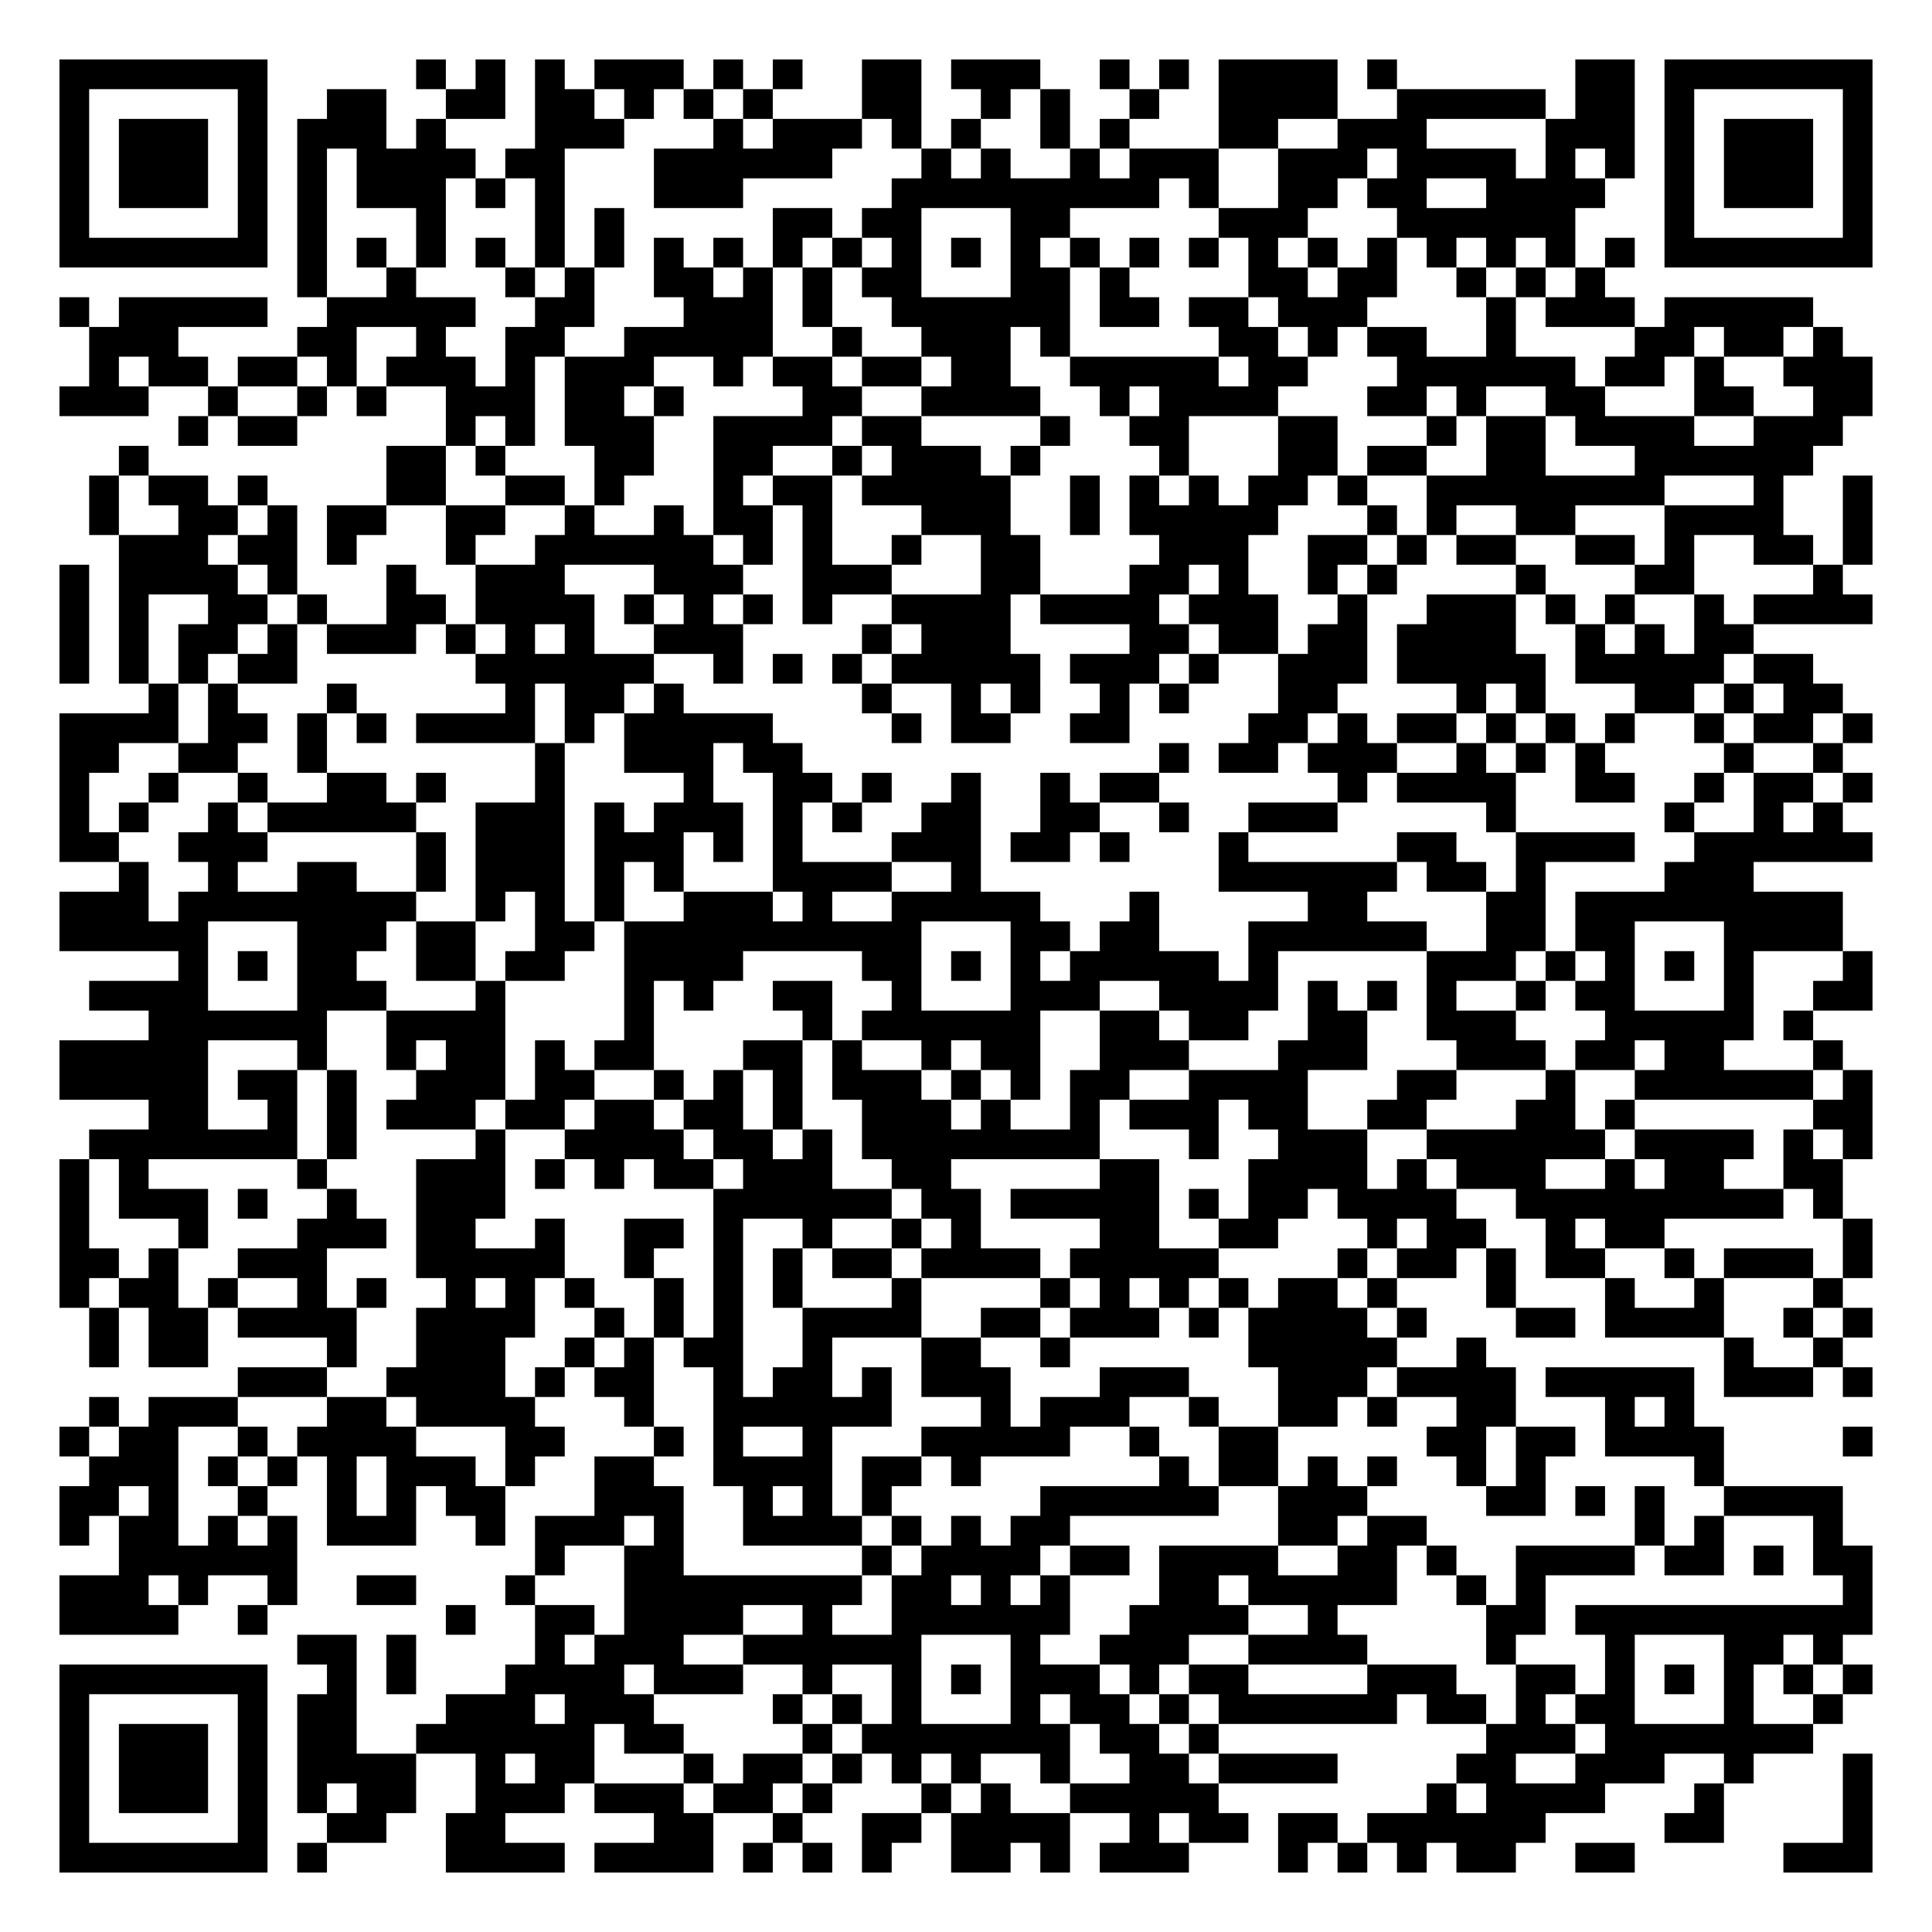
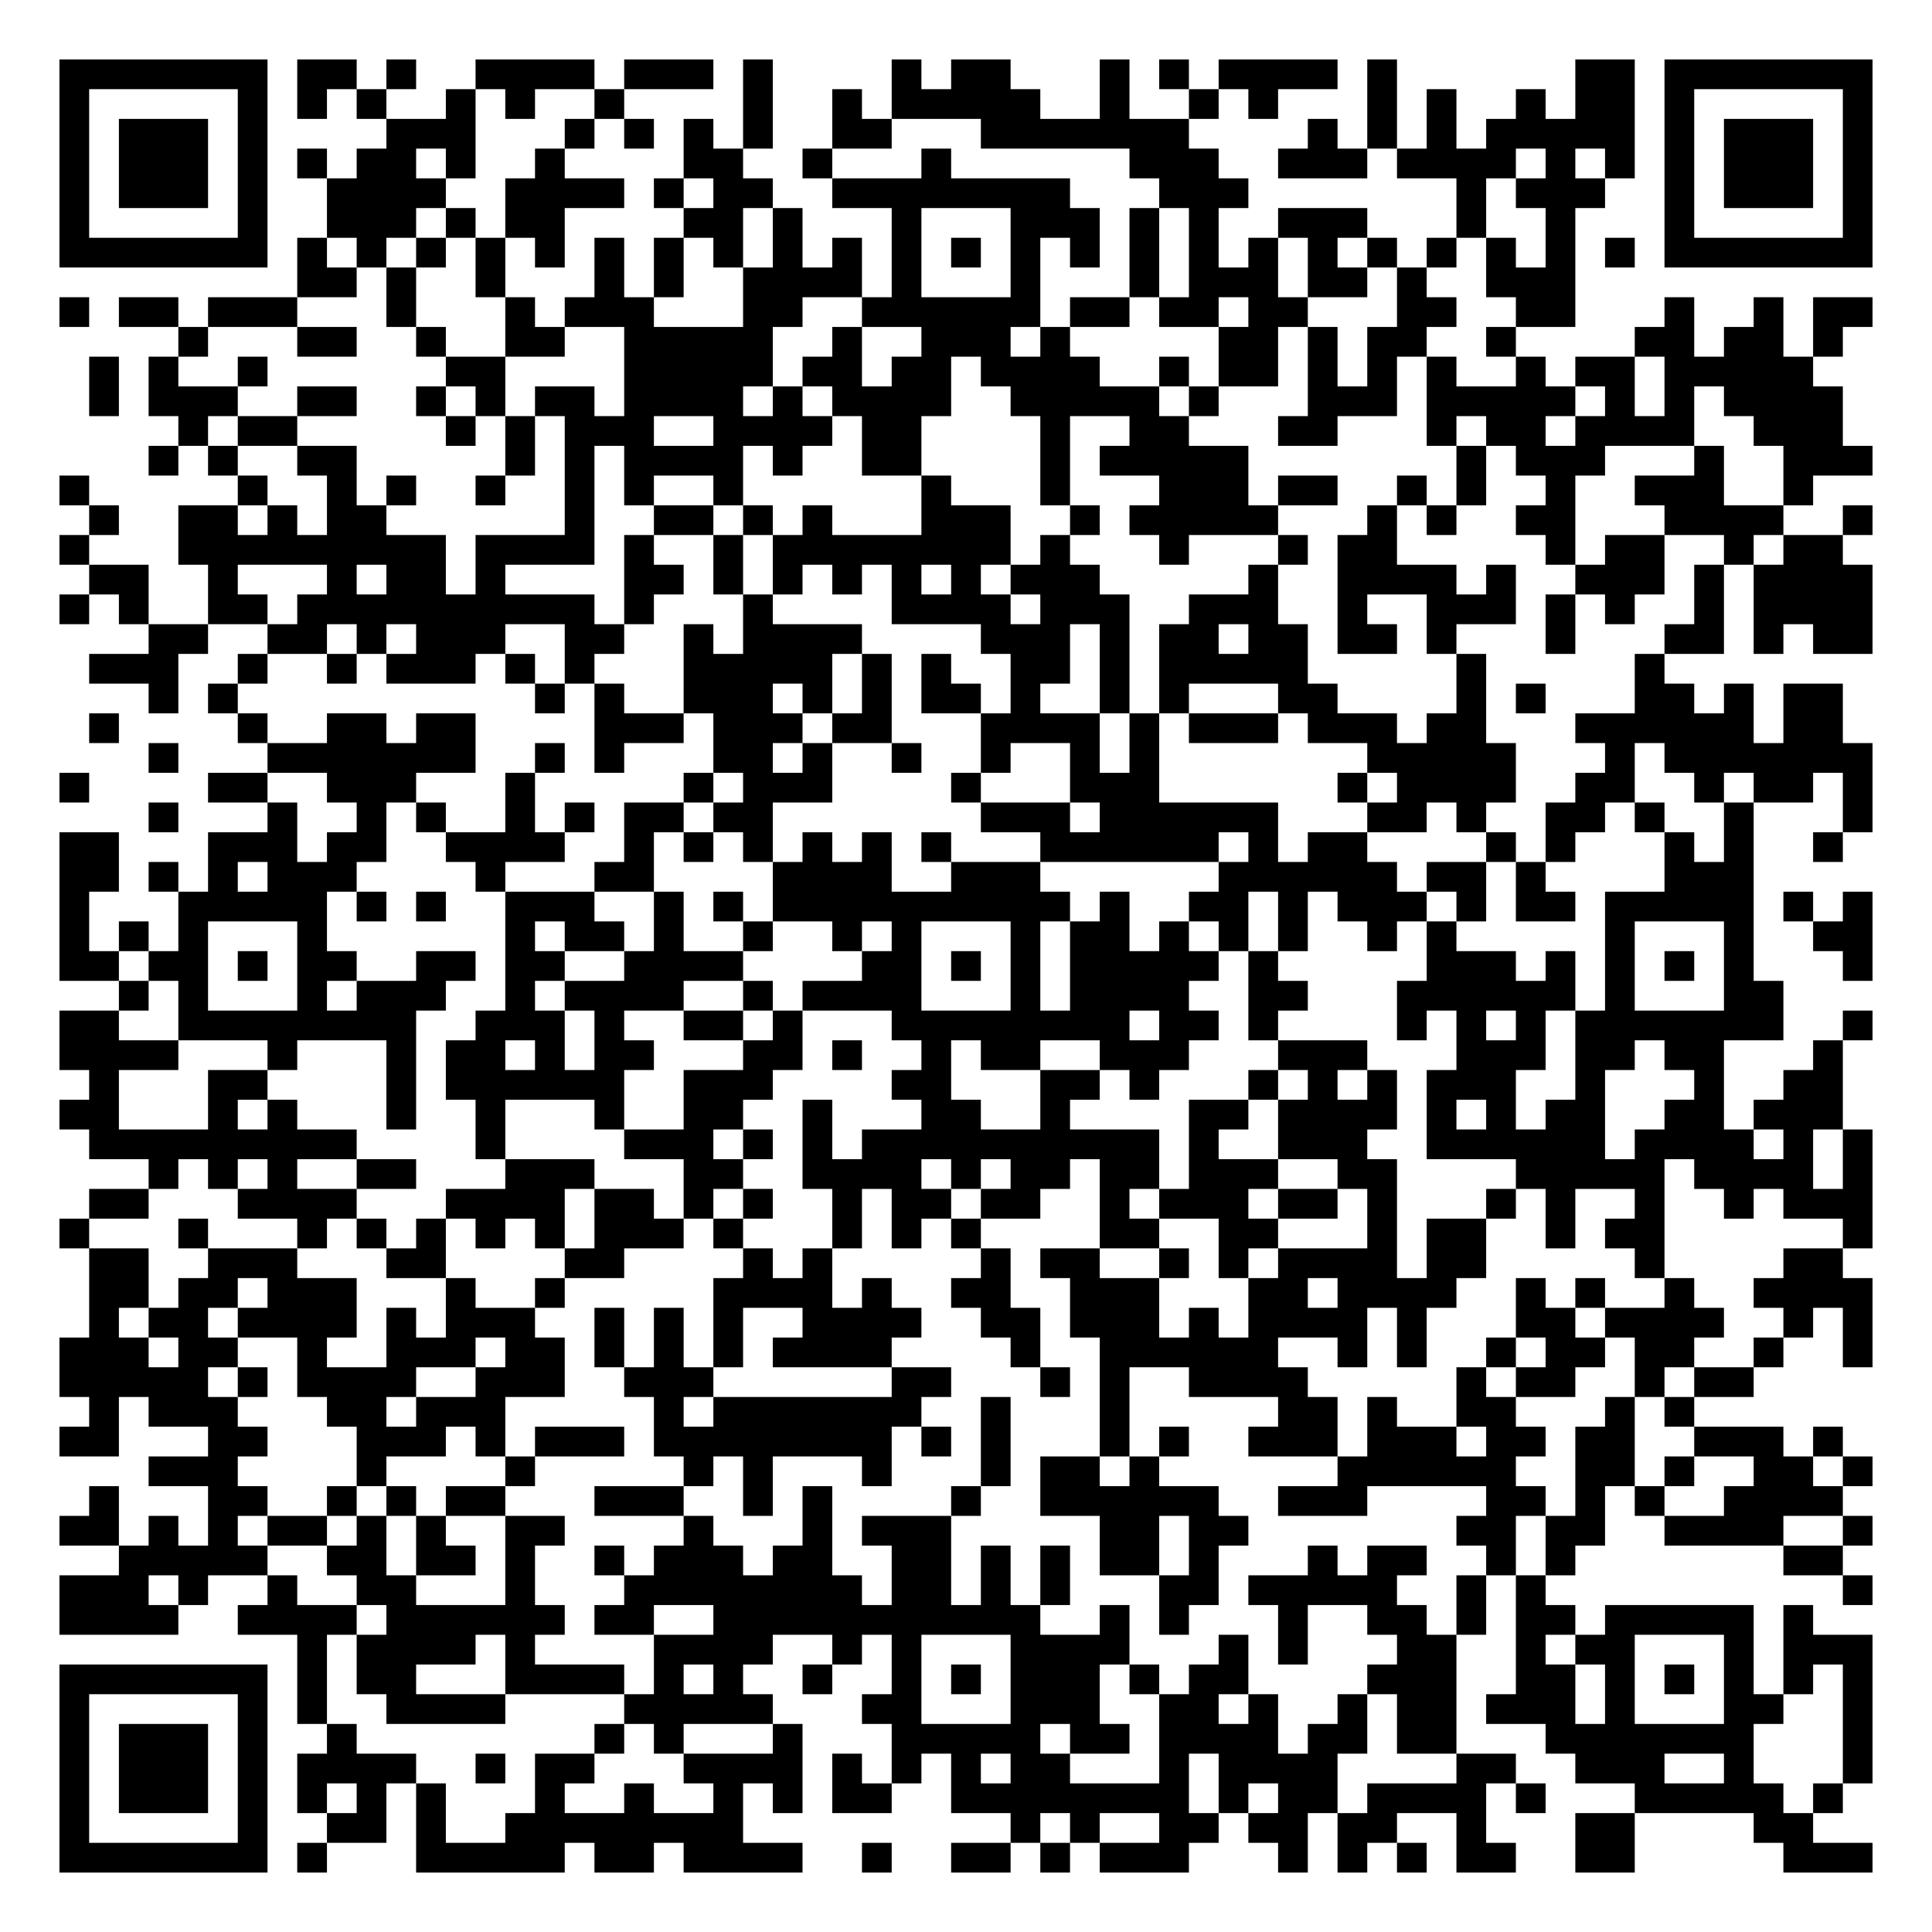
<svg xmlns="http://www.w3.org/2000/svg" width="260" height="260" class="segno">
  <g transform="scale(4)">
    <path fill="#fff" d="M0 0h65v65h-65z" />
-     <path class="qrline" stroke="#000" d="M2 2.5h7m5 0h1m1 0h1m1 0h1m1 0h3m1 0h1m1 0h1m2 0h2m1 0h3m2 0h1m1 0h1m1 0h4m1 0h1m6 0h2m1 0h7m-61 1h1m5 0h1m2 0h2m2 0h2m1 0h2m1 0h1m1 0h1m1 0h1m3 0h2m2 0h1m1 0h1m2 0h1m2 0h4m2 0h5m1 0h2m1 0h1m5 0h1m-61 1h1m1 0h3m1 0h1m1 0h3m1 0h1m3 0h3m3 0h1m1 0h3m1 0h1m1 0h1m2 0h1m1 0h1m3 0h2m2 0h3m4 0h3m1 0h1m1 0h3m1 0h1m-61 1h1m1 0h3m1 0h1m1 0h1m1 0h4m1 0h2m3 0h6m3 0h1m1 0h1m2 0h1m1 0h3m2 0h3m1 0h4m1 0h1m1 0h1m1 0h1m1 0h3m1 0h1m-61 1h1m1 0h3m1 0h1m1 0h1m1 0h3m1 0h1m1 0h1m3 0h3m5 0h9m1 0h1m2 0h2m1 0h2m2 0h4m2 0h1m1 0h3m1 0h1m-61 1h1m5 0h1m1 0h1m3 0h1m3 0h1m1 0h1m5 0h2m1 0h2m3 0h2m5 0h3m3 0h6m3 0h1m5 0h1m-61 1h7m1 0h1m1 0h1m1 0h1m1 0h1m1 0h1m1 0h1m1 0h1m1 0h1m1 0h1m1 0h1m1 0h1m1 0h1m1 0h1m1 0h1m1 0h1m1 0h1m1 0h1m1 0h1m1 0h1m1 0h1m1 0h1m1 0h1m1 0h1m1 0h7m-53 1h1m2 0h1m3 0h1m1 0h1m2 0h2m1 0h1m1 0h1m1 0h2m3 0h2m1 0h1m4 0h2m1 0h2m2 0h1m1 0h1m1 0h1m-52 1h1m1 0h5m2 0h5m2 0h2m3 0h3m1 0h1m2 0h6m1 0h2m1 0h2m1 0h3m4 0h1m1 0h3m1 0h5m-58 1h3m4 0h2m2 0h1m2 0h2m2 0h5m2 0h1m2 0h3m1 0h1m5 0h2m1 0h1m1 0h2m2 0h1m4 0h2m1 0h2m1 0h1m-59 1h1m1 0h2m1 0h2m1 0h1m1 0h3m1 0h1m1 0h3m2 0h1m1 0h2m1 0h2m1 0h2m2 0h5m1 0h2m3 0h6m1 0h2m1 0h1m2 0h3m-61 1h3m2 0h1m2 0h1m1 0h1m2 0h3m1 0h2m1 0h1m4 0h2m2 0h4m2 0h1m1 0h4m3 0h2m1 0h1m2 0h2m3 0h2m2 0h2m-57 1h1m1 0h2m5 0h1m1 0h1m1 0h3m2 0h4m1 0h2m4 0h1m2 0h2m3 0h2m3 0h1m1 0h2m1 0h4m2 0h3m-58 1h1m8 0h2m1 0h1m3 0h2m2 0h2m2 0h1m1 0h3m1 0h1m4 0h1m3 0h2m1 0h2m2 0h2m3 0h6m-58 1h1m1 0h2m1 0h1m4 0h2m2 0h2m1 0h1m3 0h1m1 0h2m1 0h5m2 0h1m1 0h1m1 0h1m1 0h2m1 0h1m2 0h8m3 0h1m2 0h1m-60 1h1m2 0h2m1 0h1m1 0h2m2 0h2m2 0h1m2 0h1m1 0h2m1 0h1m3 0h3m2 0h1m1 0h5m3 0h1m1 0h1m2 0h2m3 0h4m2 0h1m-59 1h3m1 0h2m1 0h1m3 0h1m2 0h6m1 0h1m1 0h1m2 0h1m2 0h2m4 0h3m2 0h2m1 0h1m1 0h2m2 0h2m1 0h1m2 0h2m1 0h1m-61 1h1m1 0h4m1 0h1m3 0h1m2 0h3m3 0h3m2 0h3m3 0h2m3 0h2m1 0h1m2 0h1m1 0h1m4 0h1m3 0h2m4 0h1m-60 1h1m1 0h1m2 0h2m1 0h1m2 0h2m1 0h4m1 0h1m1 0h1m1 0h1m1 0h1m2 0h4m1 0h4m1 0h3m2 0h1m2 0h3m1 0h1m1 0h1m2 0h1m1 0h4m-61 1h1m1 0h1m1 0h2m1 0h1m1 0h3m1 0h1m1 0h1m1 0h1m2 0h3m4 0h1m1 0h3m4 0h2m1 0h2m1 0h2m1 0h4m2 0h1m1 0h1m1 0h2m-57 1h1m1 0h1m1 0h1m1 0h2m6 0h6m2 0h1m1 0h1m1 0h1m1 0h5m1 0h3m1 0h1m2 0h3m1 0h5m1 0h5m1 0h2m-56 1h1m1 0h1m3 0h1m5 0h1m1 0h2m1 0h1m6 0h1m2 0h1m1 0h1m2 0h1m1 0h1m3 0h2m4 0h1m1 0h1m3 0h2m1 0h1m1 0h2m-60 1h4m1 0h2m1 0h1m1 0h1m1 0h4m1 0h1m1 0h5m4 0h1m1 0h2m2 0h2m4 0h2m1 0h1m1 0h2m1 0h1m1 0h1m1 0h1m2 0h1m1 0h2m1 0h1m-61 1h2m2 0h2m2 0h1m7 0h1m2 0h3m1 0h2m12 0h1m1 0h2m1 0h3m2 0h1m1 0h1m1 0h1m4 0h1m2 0h1m-60 1h1m2 0h1m2 0h1m2 0h2m1 0h1m3 0h1m4 0h1m2 0h2m1 0h1m2 0h1m2 0h1m1 0h2m6 0h1m1 0h4m2 0h2m2 0h1m1 0h2m1 0h1m-61 1h1m1 0h1m2 0h1m1 0h5m2 0h3m1 0h1m1 0h3m1 0h1m1 0h1m2 0h2m2 0h2m2 0h1m2 0h3m5 0h1m5 0h1m2 0h1m1 0h1m-60 1h2m2 0h3m5 0h1m1 0h3m1 0h3m1 0h1m1 0h1m3 0h3m1 0h2m1 0h1m3 0h1m5 0h2m2 0h4m2 0h6m-59 1h1m2 0h1m2 0h2m2 0h1m1 0h3m1 0h1m1 0h1m3 0h4m2 0h1m8 0h6m1 0h2m1 0h1m4 0h3m-57 1h3m1 0h8m2 0h1m1 0h1m1 0h1m2 0h3m1 0h1m2 0h5m3 0h1m5 0h2m4 0h2m1 0h9m-60 1h5m3 0h3m1 0h2m2 0h2m1 0h10m3 0h2m1 0h2m3 0h6m2 0h2m1 0h2m3 0h4m-56 1h1m1 0h1m1 0h2m2 0h2m1 0h2m2 0h4m4 0h2m1 0h1m1 0h1m1 0h5m1 0h1m5 0h3m1 0h1m1 0h1m1 0h1m1 0h1m3 0h1m-60 1h4m3 0h3m3 0h1m4 0h1m1 0h1m2 0h2m2 0h1m3 0h3m2 0h4m1 0h1m1 0h1m1 0h1m2 0h1m1 0h2m3 0h1m2 0h2m-58 1h6m2 0h4m4 0h1m5 0h1m1 0h6m2 0h2m1 0h2m2 0h2m2 0h3m3 0h5m1 0h1m-59 1h5m3 0h1m2 0h1m1 0h2m1 0h1m1 0h2m3 0h2m1 0h1m2 0h1m1 0h2m2 0h3m3 0h3m3 0h3m1 0h2m1 0h2m3 0h1m-60 1h5m1 0h2m1 0h1m2 0h3m1 0h2m2 0h1m1 0h1m1 0h1m1 0h3m1 0h1m1 0h1m1 0h2m2 0h4m3 0h2m3 0h1m2 0h6m1 0h1m-58 1h2m2 0h1m1 0h1m1 0h3m1 0h2m1 0h2m1 0h2m1 0h1m2 0h3m1 0h1m2 0h1m1 0h3m1 0h2m2 0h2m3 0h2m1 0h1m6 0h2m-60 1h7m1 0h1m4 0h1m2 0h4m1 0h2m1 0h1m1 0h8m3 0h1m2 0h3m2 0h6m1 0h4m1 0h1m1 0h1m-61 1h1m1 0h1m5 0h1m3 0h3m1 0h1m1 0h1m1 0h2m1 0h3m2 0h2m5 0h2m3 0h4m1 0h1m1 0h3m2 0h1m1 0h2m2 0h2m-60 1h1m1 0h3m1 0h1m2 0h1m2 0h3m7 0h6m1 0h2m1 0h5m1 0h1m1 0h2m1 0h4m2 0h9m1 0h1m-60 1h1m3 0h1m3 0h3m1 0h2m2 0h1m2 0h2m1 0h1m2 0h1m2 0h1m1 0h1m4 0h2m2 0h2m3 0h1m1 0h2m2 0h1m1 0h2m6 0h1m-61 1h2m1 0h1m2 0h3m3 0h5m2 0h1m2 0h1m1 0h1m1 0h2m1 0h4m1 0h5m4 0h1m1 0h2m1 0h1m1 0h2m2 0h1m1 0h3m1 0h1m-61 1h1m1 0h2m1 0h1m2 0h1m1 0h1m2 0h1m1 0h1m1 0h1m2 0h1m1 0h1m1 0h1m3 0h1m4 0h1m1 0h1m1 0h1m1 0h1m1 0h2m1 0h1m3 0h1m3 0h1m2 0h1m3 0h1m-59 1h1m1 0h2m1 0h4m2 0h4m2 0h1m1 0h1m1 0h1m2 0h4m2 0h2m1 0h3m1 0h1m1 0h4m1 0h1m3 0h2m1 0h4m2 0h1m1 0h1m-60 1h1m1 0h2m4 0h1m2 0h3m2 0h1m1 0h1m1 0h2m2 0h1m3 0h2m2 0h1m6 0h5m2 0h1m8 0h1m2 0h1m-54 1h3m2 0h4m1 0h1m1 0h2m2 0h1m1 0h2m1 0h1m1 0h3m3 0h3m3 0h3m1 0h4m1 0h5m1 0h3m1 0h1m-60 1h1m1 0h3m3 0h2m1 0h4m3 0h1m2 0h6m3 0h1m1 0h3m2 0h1m2 0h2m1 0h1m2 0h2m3 0h1m1 0h1m-55 1h1m1 0h2m2 0h1m1 0h4m3 0h2m3 0h1m1 0h1m2 0h1m3 0h5m2 0h1m2 0h2m5 0h2m1 0h2m1 0h4m4 0h1m-60 1h3m1 0h1m1 0h1m1 0h1m1 0h3m1 0h1m2 0h2m2 0h4m1 0h2m1 0h1m6 0h1m1 0h2m1 0h1m1 0h1m2 0h1m1 0h1m5 0h1m-56 1h2m1 0h1m2 0h1m2 0h1m1 0h1m1 0h2m3 0h3m2 0h1m1 0h1m1 0h1m5 0h6m2 0h3m4 0h2m1 0h1m1 0h1m2 0h4m-60 1h1m1 0h2m1 0h1m1 0h1m1 0h3m2 0h1m1 0h3m1 0h1m2 0h4m1 0h1m1 0h1m1 0h2m7 0h2m1 0h2m7 0h1m1 0h1m3 0h1m-58 1h6m8 0h1m2 0h2m6 0h1m1 0h4m1 0h2m1 0h4m2 0h2m1 0h1m2 0h4m1 0h2m1 0h1m1 0h2m-61 1h3m1 0h1m2 0h1m2 0h2m3 0h1m3 0h8m1 0h2m1 0h1m1 0h1m3 0h2m1 0h5m2 0h1m1 0h1m10 0h1m-61 1h4m2 0h1m6 0h1m2 0h2m1 0h4m2 0h1m2 0h6m2 0h4m2 0h1m5 0h2m1 0h10m-53 1h2m1 0h1m4 0h1m1 0h3m2 0h6m3 0h1m2 0h3m2 0h4m4 0h1m3 0h1m3 0h2m1 0h1m-60 1h7m2 0h1m1 0h1m3 0h4m1 0h3m2 0h1m2 0h1m1 0h1m1 0h3m1 0h1m1 0h2m4 0h3m2 0h2m1 0h1m1 0h1m1 0h1m1 0h1m1 0h1m-61 1h1m5 0h1m1 0h2m3 0h3m1 0h3m4 0h1m1 0h1m1 0h1m3 0h1m1 0h2m1 0h1m1 0h6m1 0h2m1 0h1m1 0h2m3 0h1m2 0h1m-60 1h1m1 0h3m1 0h1m1 0h2m2 0h6m1 0h2m4 0h1m1 0h7m1 0h2m1 0h1m9 0h3m1 0h7m-59 1h1m1 0h3m1 0h1m1 0h4m2 0h1m1 0h2m3 0h1m1 0h2m1 0h1m1 0h1m1 0h1m2 0h1m2 0h2m1 0h4m4 0h2m2 0h3m2 0h1m3 0h1m-61 1h1m1 0h3m1 0h1m1 0h1m1 0h2m2 0h3m1 0h3m1 0h2m1 0h1m3 0h1m1 0h1m2 0h5m7 0h1m1 0h4m3 0h1m4 0h1m-61 1h1m5 0h1m2 0h2m2 0h2m5 0h2m2 0h1m2 0h2m1 0h4m2 0h1m1 0h2m1 0h2m1 0h6m4 0h2m4 0h1m-61 1h7m1 0h1m4 0h4m1 0h4m1 0h1m1 0h1m1 0h1m2 0h2m1 0h1m1 0h3m3 0h1m1 0h1m1 0h1m1 0h2m2 0h2m5 0h3" />
+     <path class="qrline" stroke="#000" d="M2 2.5h7m1 0h2m1 0h1m2 0h4m1 0h3m1 0h1m4 0h1m1 0h2m3 0h1m1 0h1m1 0h4m1 0h1m6 0h2m1 0h7m-61 1h1m5 0h1m1 0h1m1 0h1m2 0h1m1 0h1m2 0h1m4 0h1m2 0h1m1 0h5m2 0h1m2 0h1m1 0h1m3 0h1m1 0h1m2 0h1m1 0h2m1 0h1m5 0h1m-61 1h1m1 0h3m1 0h1m4 0h3m3 0h1m1 0h1m1 0h1m1 0h1m2 0h2m3 0h7m4 0h1m1 0h1m1 0h1m1 0h5m1 0h1m1 0h3m1 0h1m-61 1h1m1 0h3m1 0h1m1 0h1m1 0h2m1 0h1m2 0h1m4 0h2m2 0h1m3 0h1m6 0h3m2 0h3m1 0h4m1 0h1m1 0h1m1 0h1m1 0h3m1 0h1m-61 1h1m1 0h3m1 0h1m2 0h4m2 0h4m1 0h1m1 0h2m2 0h8m3 0h3m7 0h1m1 0h3m2 0h1m1 0h3m1 0h1m-61 1h1m5 0h1m2 0h3m1 0h1m1 0h2m4 0h2m1 0h1m3 0h1m3 0h3m1 0h1m1 0h1m2 0h3m3 0h1m2 0h1m3 0h1m5 0h1m-61 1h7m1 0h1m1 0h1m1 0h1m1 0h1m1 0h1m1 0h1m1 0h1m1 0h1m1 0h1m1 0h1m1 0h1m1 0h1m1 0h1m1 0h1m1 0h1m1 0h1m1 0h1m1 0h1m1 0h1m1 0h1m1 0h1m1 0h1m1 0h1m1 0h7m-53 1h2m1 0h1m2 0h1m3 0h1m1 0h1m2 0h4m1 0h1m3 0h1m3 0h1m1 0h3m1 0h2m1 0h1m2 0h3m-51 1h1m1 0h2m1 0h3m3 0h1m3 0h1m1 0h3m3 0h2m2 0h6m1 0h2m1 0h2m1 0h2m3 0h2m2 0h2m3 0h1m2 0h1m1 0h2m-57 1h1m3 0h2m2 0h1m2 0h2m2 0h5m2 0h1m2 0h3m1 0h1m5 0h2m1 0h1m1 0h2m2 0h1m4 0h2m1 0h2m1 0h1m-59 1h1m1 0h1m2 0h1m6 0h2m4 0h5m1 0h2m1 0h2m1 0h4m2 0h1m1 0h2m1 0h1m1 0h1m1 0h1m2 0h1m1 0h2m1 0h5m-58 1h1m1 0h3m2 0h2m2 0h1m1 0h1m1 0h2m1 0h4m1 0h1m1 0h4m2 0h5m1 0h1m3 0h3m1 0h5m1 0h1m1 0h1m1 0h4m-56 1h1m1 0h2m5 0h1m1 0h1m1 0h3m2 0h4m1 0h2m4 0h1m2 0h2m3 0h2m3 0h1m1 0h2m1 0h4m2 0h3m-57 1h1m1 0h1m2 0h2m5 0h1m1 0h1m1 0h4m1 0h1m2 0h2m4 0h1m1 0h5m7 0h1m1 0h3m3 0h1m2 0h3m-61 1h1m5 0h1m2 0h1m1 0h1m2 0h1m2 0h1m1 0h1m2 0h1m6 0h1m3 0h1m3 0h3m1 0h2m2 0h1m1 0h1m2 0h1m2 0h3m2 0h1m-58 1h1m2 0h2m1 0h1m1 0h2m6 0h1m2 0h2m1 0h1m1 0h1m3 0h3m2 0h1m1 0h5m3 0h1m1 0h1m2 0h2m3 0h4m2 0h1m-61 1h1m3 0h9m1 0h4m1 0h1m2 0h1m1 0h8m1 0h1m3 0h1m3 0h1m1 0h2m5 0h1m1 0h2m2 0h1m1 0h2m-59 1h2m2 0h1m3 0h1m1 0h2m1 0h1m4 0h2m1 0h1m1 0h1m1 0h1m1 0h1m1 0h1m1 0h3m5 0h1m2 0h4m1 0h1m2 0h3m1 0h1m1 0h4m-61 1h1m1 0h1m2 0h2m1 0h10m1 0h1m3 0h1m4 0h4m1 0h3m2 0h3m2 0h1m2 0h3m1 0h1m1 0h1m2 0h1m1 0h4m-58 1h2m2 0h2m1 0h1m1 0h3m2 0h2m2 0h1m1 0h4m4 0h3m1 0h1m1 0h2m1 0h2m1 0h2m1 0h1m3 0h1m3 0h2m1 0h1m1 0h2m-60 1h3m2 0h1m2 0h1m1 0h3m1 0h1m1 0h1m3 0h5m1 0h1m1 0h1m2 0h2m1 0h1m1 0h5m5 0h1m5 0h1m-51 1h1m1 0h1m10 0h1m1 0h1m2 0h3m1 0h1m1 0h1m1 0h2m1 0h1m2 0h1m1 0h1m3 0h2m4 0h1m1 0h1m3 0h2m1 0h1m1 0h2m-59 1h1m4 0h1m2 0h2m1 0h2m4 0h3m1 0h3m1 0h2m3 0h4m1 0h1m1 0h3m1 0h3m1 0h2m3 0h6m1 0h2m-57 1h1m3 0h7m2 0h1m1 0h1m3 0h2m1 0h1m2 0h1m2 0h1m2 0h1m1 0h1m7 0h5m3 0h1m1 0h7m-61 1h1m4 0h2m2 0h3m3 0h1m5 0h1m1 0h3m4 0h1m3 0h3m6 0h1m1 0h4m2 0h2m2 0h1m1 0h2m1 0h1m-58 1h1m3 0h1m2 0h1m1 0h1m2 0h1m1 0h1m1 0h2m1 0h2m7 0h3m1 0h6m3 0h2m1 0h1m2 0h2m1 0h1m2 0h1m3 0h1m-61 1h2m3 0h3m1 0h2m2 0h4m2 0h1m1 0h1m1 0h1m1 0h1m1 0h1m1 0h1m3 0h6m1 0h1m1 0h2m4 0h1m1 0h1m3 0h1m1 0h1m2 0h1m-60 1h2m1 0h1m1 0h1m1 0h3m4 0h1m3 0h2m4 0h4m2 0h3m6 0h6m1 0h2m1 0h1m4 0h3m-57 1h1m3 0h5m1 0h1m1 0h1m2 0h3m2 0h1m1 0h1m1 0h10m1 0h1m2 0h2m1 0h1m1 0h3m1 0h1m1 0h2m1 0h5m1 0h1m1 0h1m-61 1h1m1 0h1m1 0h1m3 0h1m6 0h1m1 0h2m1 0h1m2 0h1m2 0h1m1 0h1m3 0h1m1 0h2m1 0h1m1 0h1m1 0h1m2 0h1m1 0h1m5 0h1m3 0h1m2 0h2m-61 1h2m1 0h2m1 0h1m1 0h2m2 0h2m1 0h2m2 0h4m4 0h2m1 0h1m1 0h1m1 0h5m1 0h1m5 0h3m1 0h1m1 0h1m1 0h1m1 0h1m3 0h1m-59 1h1m1 0h1m3 0h1m1 0h3m2 0h1m1 0h4m2 0h1m1 0h4m3 0h1m1 0h4m2 0h2m3 0h6m1 0h1m3 0h2m-58 1h2m2 0h8m2 0h3m1 0h1m2 0h2m1 0h1m3 0h8m1 0h2m1 0h1m4 0h1m1 0h1m1 0h1m1 0h7m2 0h1m-61 1h4m3 0h1m3 0h1m1 0h2m1 0h1m1 0h2m3 0h2m1 0h1m2 0h1m1 0h2m2 0h3m3 0h3m3 0h3m1 0h2m1 0h2m3 0h1m-59 1h1m3 0h2m4 0h1m1 0h6m2 0h3m4 0h2m3 0h2m1 0h1m3 0h1m1 0h1m1 0h1m1 0h3m2 0h1m3 0h1m2 0h2m-60 1h2m3 0h1m1 0h1m3 0h1m2 0h1m3 0h1m2 0h2m2 0h1m3 0h2m2 0h1m4 0h2m1 0h4m1 0h1m1 0h1m1 0h2m2 0h2m1 0h3m-59 1h9m4 0h1m4 0h3m1 0h1m1 0h1m1 0h10m1 0h1m2 0h3m2 0h6m1 0h4m1 0h1m1 0h1m-58 1h1m1 0h1m1 0h1m2 0h2m3 0h3m3 0h2m2 0h4m1 0h1m1 0h2m1 0h2m1 0h3m2 0h2m4 0h5m1 0h4m1 0h1m-60 1h2m3 0h4m3 0h4m1 0h2m1 0h1m1 0h1m2 0h1m1 0h2m1 0h2m2 0h1m1 0h3m1 0h2m1 0h1m3 0h1m1 0h1m2 0h1m2 0h1m1 0h3m-61 1h1m3 0h1m3 0h1m1 0h1m1 0h1m1 0h1m1 0h1m1 0h3m1 0h1m3 0h1m1 0h1m1 0h1m4 0h2m2 0h2m3 0h1m1 0h2m2 0h1m1 0h2m6 0h1m-60 1h2m2 0h3m3 0h2m4 0h2m4 0h1m1 0h1m5 0h1m1 0h2m2 0h1m1 0h1m1 0h4m1 0h2m5 0h1m4 0h2m-59 1h2m1 0h2m1 0h3m3 0h1m2 0h1m5 0h4m1 0h1m2 0h2m2 0h3m3 0h2m1 0h4m2 0h1m1 0h1m2 0h1m2 0h4m-60 1h1m1 0h2m1 0h4m1 0h1m1 0h3m2 0h1m1 0h1m1 0h1m2 0h4m2 0h2m1 0h3m1 0h1m1 0h4m1 0h1m3 0h2m1 0h4m2 0h1m1 0h1m-61 1h3m1 0h2m2 0h1m2 0h3m1 0h2m1 0h1m1 0h1m1 0h1m1 0h4m4 0h1m2 0h6m2 0h1m1 0h1m2 0h1m1 0h2m1 0h2m2 0h1m2 0h1m-61 1h5m1 0h1m1 0h4m2 0h3m2 0h3m6 0h2m3 0h1m1 0h1m2 0h4m5 0h1m1 0h2m2 0h1m1 0h2m-56 1h1m1 0h3m3 0h2m1 0h3m5 0h1m1 0h7m2 0h1m3 0h1m5 0h2m1 0h1m2 0h2m3 0h1m1 0h1m-55 1h2m3 0h2m3 0h3m1 0h1m1 0h3m1 0h8m1 0h1m1 0h1m3 0h1m1 0h1m2 0h3m1 0h3m1 0h2m1 0h2m2 0h3m1 0h1m-57 1h3m4 0h1m4 0h1m5 0h1m1 0h1m3 0h1m3 0h1m1 0h2m1 0h1m6 0h6m2 0h2m1 0h1m2 0h2m1 0h1m-60 1h1m3 0h2m2 0h1m1 0h1m1 0h2m3 0h3m2 0h1m1 0h1m4 0h1m2 0h6m2 0h3m4 0h2m1 0h1m1 0h1m2 0h4m-60 1h2m1 0h1m1 0h1m1 0h2m1 0h1m1 0h1m2 0h2m4 0h1m3 0h1m1 0h3m5 0h2m1 0h2m7 0h2m1 0h2m2 0h4m2 0h1m-59 1h5m2 0h2m1 0h2m1 0h1m2 0h1m1 0h3m1 0h2m2 0h2m1 0h1m1 0h1m1 0h2m1 0h1m3 0h1m1 0h2m2 0h1m1 0h1m7 0h2m-60 1h3m1 0h1m2 0h1m2 0h2m3 0h1m3 0h8m1 0h2m1 0h1m1 0h1m3 0h2m1 0h5m2 0h1m1 0h1m10 0h1m-61 1h4m2 0h4m1 0h6m1 0h2m2 0h11m2 0h1m1 0h1m3 0h1m2 0h2m1 0h1m1 0h2m1 0h5m1 0h1m-51 1h1m1 0h4m1 0h1m4 0h4m2 0h1m1 0h1m3 0h4m3 0h1m1 0h1m3 0h2m2 0h1m1 0h2m3 0h1m1 0h3m-61 1h7m1 0h1m1 0h2m3 0h4m1 0h1m1 0h1m2 0h1m2 0h1m1 0h1m1 0h3m1 0h1m1 0h2m4 0h3m2 0h2m1 0h1m1 0h1m1 0h1m1 0h1m1 0h1m-61 1h1m5 0h1m1 0h1m2 0h4m4 0h5m3 0h2m3 0h3m2 0h2m1 0h1m2 0h1m1 0h2m1 0h3m1 0h1m3 0h2m2 0h1m-61 1h1m1 0h3m1 0h1m2 0h1m8 0h1m1 0h1m3 0h1m3 0h5m1 0h2m1 0h4m1 0h2m1 0h2m3 0h7m3 0h1m-61 1h1m1 0h3m1 0h1m1 0h4m2 0h1m1 0h2m3 0h4m1 0h1m1 0h1m1 0h1m1 0h2m3 0h1m1 0h4m4 0h2m2 0h3m2 0h1m3 0h1m-61 1h1m1 0h3m1 0h1m1 0h1m1 0h1m1 0h1m3 0h1m2 0h1m2 0h1m1 0h1m1 0h2m2 0h8m1 0h1m1 0h2m1 0h4m1 0h1m3 0h5m1 0h1m-60 1h1m5 0h1m2 0h2m1 0h1m2 0h8m9 0h1m1 0h1m2 0h2m1 0h2m1 0h2m2 0h1m3 0h2m4 0h2m-59 1h7m1 0h1m3 0h5m1 0h2m1 0h4m2 0h1m2 0h2m1 0h1m1 0h3m3 0h1m1 0h1m1 0h1m1 0h2m2 0h2m5 0h3" />
  </g>
</svg>
